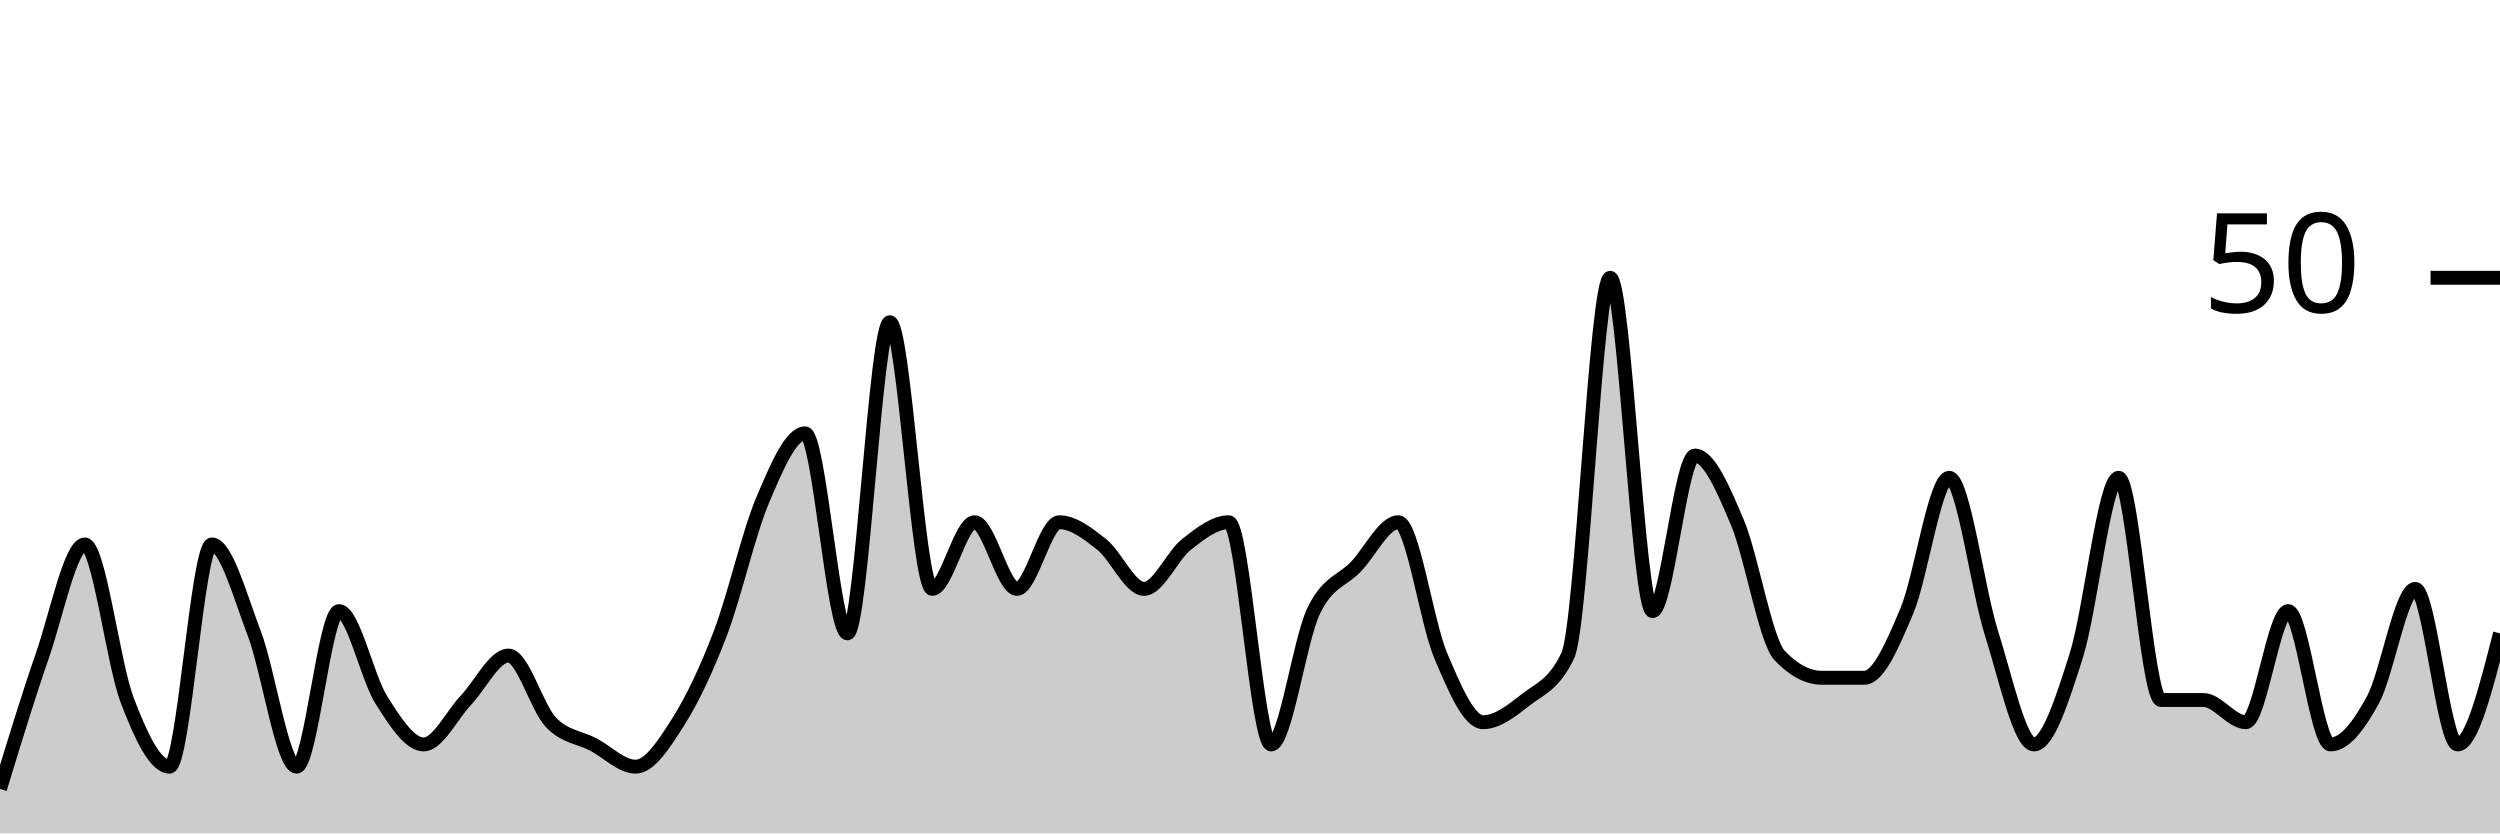
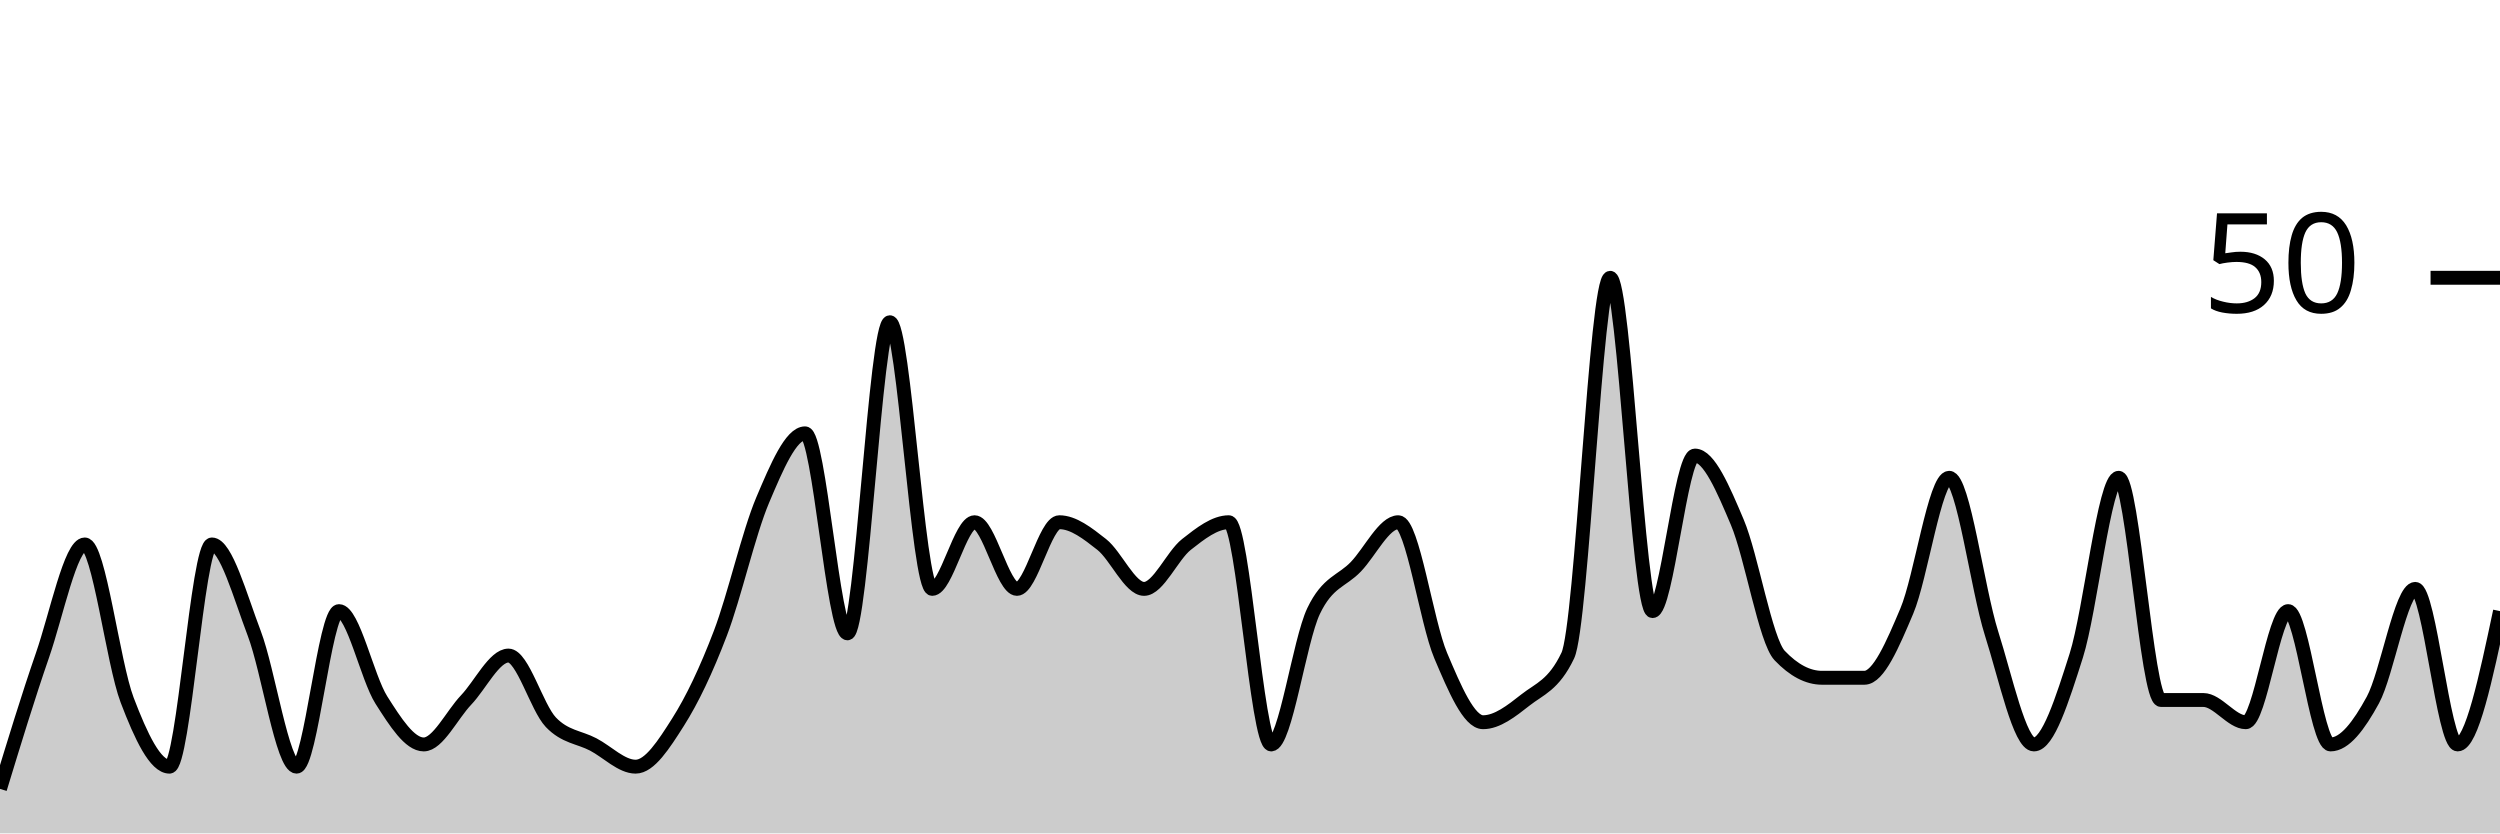
<svg xmlns="http://www.w3.org/2000/svg" viewBox="0 0 180 60">
  <g transform="translate(0,20)">
-     <path class="area" fill="rgba(0, 0, 0, 0.2)" d="M0,36.8C1.017,33.467,2.034,30.133,3.051,27.2C4.068,24.267,5.085,19.2,6.102,19.2C7.119,19.2,8.136,27.733,9.153,30.4C10.169,33.067,11.186,35.2,12.203,35.2C13.22,35.2,14.237,19.2,15.254,19.2C16.271,19.2,17.288,22.933,18.305,25.6C19.322,28.267,20.339,35.2,21.356,35.2C22.373,35.2,23.39,24,24.407,24C25.424,24,26.441,28.8,27.458,30.4C28.475,32,29.492,33.6,30.508,33.6C31.525,33.6,32.542,31.467,33.559,30.4C34.576,29.333,35.593,27.2,36.61,27.2C37.627,27.2,38.644,30.933,39.661,32C40.678,33.067,41.695,33.067,42.712,33.6C43.729,34.133,44.746,35.2,45.763,35.2C46.78,35.2,47.797,33.6,48.814,32C49.831,30.4,50.847,28.267,51.864,25.6C52.881,22.933,53.898,18.4,54.915,16C55.932,13.6,56.949,11.2,57.966,11.2C58.983,11.2,60,25.6,61.017,25.6C62.034,25.6,63.051,3.2,64.068,3.2C65.085,3.2,66.102,22.4,67.119,22.4C68.136,22.4,69.153,17.6,70.169,17.6C71.186,17.6,72.203,22.4,73.22,22.4C74.237,22.4,75.254,17.6,76.271,17.6C77.288,17.6,78.305,18.4,79.322,19.2C80.339,20,81.356,22.4,82.373,22.4C83.39,22.4,84.407,20,85.424,19.2C86.441,18.4,87.458,17.6,88.475,17.6C89.492,17.6,90.508,33.6,91.525,33.6C92.542,33.6,93.559,26.133,94.576,24C95.593,21.867,96.61,21.867,97.627,20.8C98.644,19.733,99.661,17.6,100.678,17.6C101.695,17.6,102.712,24.8,103.729,27.2C104.746,29.6,105.763,32,106.78,32C107.797,32,108.814,31.2,109.831,30.4C110.847,29.6,111.864,29.333,112.881,27.2C113.898,25.067,114.915,0,115.932,0C116.949,0,117.966,24,118.983,24C120,24,121.017,12.8,122.034,12.8C123.051,12.8,124.068,15.2,125.085,17.6C126.102,20,127.119,26.133,128.136,27.2C129.153,28.267,130.169,28.8,131.186,28.8C132.203,28.8,133.22,28.8,134.237,28.8C135.254,28.8,136.271,26.4,137.288,24C138.305,21.6,139.322,14.4,140.339,14.4C141.356,14.4,142.373,22.4,143.39,25.6C144.407,28.8,145.424,33.6,146.441,33.6C147.458,33.6,148.475,30.4,149.492,27.2C150.508,24,151.525,14.4,152.542,14.4C153.559,14.4,154.576,30.4,155.593,30.4C156.61,30.4,157.627,30.4,158.644,30.4C159.661,30.4,160.678,32,161.695,32C162.712,32,163.729,24,164.746,24C165.763,24,166.78,33.6,167.797,33.6C168.814,33.6,169.831,32.267,170.847,30.4C171.864,28.533,172.881,22.4,173.898,22.4C174.915,22.4,175.932,33.6,176.949,33.6C177.966,33.6,178.983,29.6,180,25.6L180,40C178.983,40,177.966,40,176.949,40C175.932,40,174.915,40,173.898,40C172.881,40,171.864,40,170.847,40C169.831,40,168.814,40,167.797,40C166.78,40,165.763,40,164.746,40C163.729,40,162.712,40,161.695,40C160.678,40,159.661,40,158.644,40C157.627,40,156.61,40,155.593,40C154.576,40,153.559,40,152.542,40C151.525,40,150.508,40,149.492,40C148.475,40,147.458,40,146.441,40C145.424,40,144.407,40,143.39,40C142.373,40,141.356,40,140.339,40C139.322,40,138.305,40,137.288,40C136.271,40,135.254,40,134.237,40C133.22,40,132.203,40,131.186,40C130.169,40,129.153,40,128.136,40C127.119,40,126.102,40,125.085,40C124.068,40,123.051,40,122.034,40C121.017,40,120,40,118.983,40C117.966,40,116.949,40,115.932,40C114.915,40,113.898,40,112.881,40C111.864,40,110.847,40,109.831,40C108.814,40,107.797,40,106.78,40C105.763,40,104.746,40,103.729,40C102.712,40,101.695,40,100.678,40C99.661,40,98.644,40,97.627,40C96.61,40,95.593,40,94.576,40C93.559,40,92.542,40,91.525,40C90.508,40,89.492,40,88.475,40C87.458,40,86.441,40,85.424,40C84.407,40,83.39,40,82.373,40C81.356,40,80.339,40,79.322,40C78.305,40,77.288,40,76.271,40C75.254,40,74.237,40,73.22,40C72.203,40,71.186,40,70.169,40C69.153,40,68.136,40,67.119,40C66.102,40,65.085,40,64.068,40C63.051,40,62.034,40,61.017,40C60,40,58.983,40,57.966,40C56.949,40,55.932,40,54.915,40C53.898,40,52.881,40,51.864,40C50.847,40,49.831,40,48.814,40C47.797,40,46.78,40,45.763,40C44.746,40,43.729,40,42.712,40C41.695,40,40.678,40,39.661,40C38.644,40,37.627,40,36.61,40C35.593,40,34.576,40,33.559,40C32.542,40,31.525,40,30.508,40C29.492,40,28.475,40,27.458,40C26.441,40,25.424,40,24.407,40C23.39,40,22.373,40,21.356,40C20.339,40,19.322,40,18.305,40C17.288,40,16.271,40,15.254,40C14.237,40,13.22,40,12.203,40C11.186,40,10.169,40,9.153,40C8.136,40,7.119,40,6.102,40C5.085,40,4.068,40,3.051,40C2.034,40,1.017,40,0,40Z" />
-     <path class="line" stroke="black" fill="none" d="M0,36.8C1.017,33.467,2.034,30.133,3.051,27.2C4.068,24.267,5.085,19.2,6.102,19.2C7.119,19.2,8.136,27.733,9.153,30.4C10.169,33.067,11.186,35.2,12.203,35.2C13.22,35.2,14.237,19.2,15.254,19.2C16.271,19.2,17.288,22.933,18.305,25.6C19.322,28.267,20.339,35.2,21.356,35.2C22.373,35.2,23.39,24,24.407,24C25.424,24,26.441,28.8,27.458,30.4C28.475,32,29.492,33.6,30.508,33.6C31.525,33.6,32.542,31.467,33.559,30.4C34.576,29.333,35.593,27.2,36.61,27.2C37.627,27.2,38.644,30.933,39.661,32C40.678,33.067,41.695,33.067,42.712,33.6C43.729,34.133,44.746,35.2,45.763,35.2C46.78,35.2,47.797,33.6,48.814,32C49.831,30.4,50.847,28.267,51.864,25.6C52.881,22.933,53.898,18.4,54.915,16C55.932,13.6,56.949,11.2,57.966,11.2C58.983,11.2,60,25.6,61.017,25.6C62.034,25.6,63.051,3.2,64.068,3.2C65.085,3.2,66.102,22.4,67.119,22.4C68.136,22.4,69.153,17.6,70.169,17.6C71.186,17.6,72.203,22.4,73.22,22.4C74.237,22.4,75.254,17.6,76.271,17.6C77.288,17.6,78.305,18.4,79.322,19.2C80.339,20,81.356,22.4,82.373,22.4C83.39,22.4,84.407,20,85.424,19.2C86.441,18.4,87.458,17.6,88.475,17.6C89.492,17.6,90.508,33.6,91.525,33.6C92.542,33.6,93.559,26.133,94.576,24C95.593,21.867,96.61,21.867,97.627,20.8C98.644,19.733,99.661,17.6,100.678,17.6C101.695,17.6,102.712,24.8,103.729,27.2C104.746,29.6,105.763,32,106.78,32C107.797,32,108.814,31.2,109.831,30.4C110.847,29.6,111.864,29.333,112.881,27.2C113.898,25.067,114.915,0,115.932,0C116.949,0,117.966,24,118.983,24C120,24,121.017,12.8,122.034,12.8C123.051,12.8,124.068,15.2,125.085,17.6C126.102,20,127.119,26.133,128.136,27.2C129.153,28.267,130.169,28.8,131.186,28.8C132.203,28.8,133.22,28.8,134.237,28.8C135.254,28.8,136.271,26.4,137.288,24C138.305,21.6,139.322,14.4,140.339,14.4C141.356,14.4,142.373,22.4,143.39,25.6C144.407,28.8,145.424,33.6,146.441,33.6C147.458,33.6,148.475,30.4,149.492,27.2C150.508,24,151.525,14.4,152.542,14.4C153.559,14.4,154.576,30.4,155.593,30.4C156.61,30.4,157.627,30.4,158.644,30.4C159.661,30.4,160.678,32,161.695,32C162.712,32,163.729,24,164.746,24C165.763,24,166.78,33.6,167.797,33.6C168.814,33.6,169.831,32.267,170.847,30.4C171.864,28.533,172.881,22.4,173.898,22.4C174.915,22.4,175.932,33.6,176.949,33.6C177.966,33.6,178.983,29.6,180,25.6" />
+     <path class="area" fill="rgba(0, 0, 0, 0.2)" d="M0,36.8C1.017,33.467,2.034,30.133,3.051,27.2C4.068,24.267,5.085,19.2,6.102,19.2C7.119,19.2,8.136,27.733,9.153,30.4C10.169,33.067,11.186,35.2,12.203,35.2C13.22,35.2,14.237,19.2,15.254,19.2C16.271,19.2,17.288,22.933,18.305,25.6C19.322,28.267,20.339,35.2,21.356,35.2C22.373,35.2,23.39,24,24.407,24C25.424,24,26.441,28.8,27.458,30.4C28.475,32,29.492,33.6,30.508,33.6C31.525,33.6,32.542,31.467,33.559,30.4C34.576,29.333,35.593,27.2,36.61,27.2C37.627,27.2,38.644,30.933,39.661,32C40.678,33.067,41.695,33.067,42.712,33.6C43.729,34.133,44.746,35.2,45.763,35.2C46.78,35.2,47.797,33.6,48.814,32C49.831,30.4,50.847,28.267,51.864,25.6C52.881,22.933,53.898,18.4,54.915,16C55.932,13.6,56.949,11.2,57.966,11.2C58.983,11.2,60,25.6,61.017,25.6C62.034,25.6,63.051,3.2,64.068,3.2C65.085,3.2,66.102,22.4,67.119,22.4C68.136,22.4,69.153,17.6,70.169,17.6C71.186,17.6,72.203,22.4,73.22,22.4C74.237,22.4,75.254,17.6,76.271,17.6C77.288,17.6,78.305,18.4,79.322,19.2C80.339,20,81.356,22.4,82.373,22.4C83.39,22.4,84.407,20,85.424,19.2C86.441,18.4,87.458,17.6,88.475,17.6C89.492,17.6,90.508,33.6,91.525,33.6C92.542,33.6,93.559,26.133,94.576,24C95.593,21.867,96.61,21.867,97.627,20.8C98.644,19.733,99.661,17.6,100.678,17.6C101.695,17.6,102.712,24.8,103.729,27.2C104.746,29.6,105.763,32,106.78,32C107.797,32,108.814,31.2,109.831,30.4C110.847,29.6,111.864,29.333,112.881,27.2C113.898,25.067,114.915,0,115.932,0C116.949,0,117.966,24,118.983,24C120,24,121.017,12.8,122.034,12.8C123.051,12.8,124.068,15.2,125.085,17.6C126.102,20,127.119,26.133,128.136,27.2C129.153,28.267,130.169,28.8,131.186,28.8C132.203,28.8,133.22,28.8,134.237,28.8C135.254,28.8,136.271,26.4,137.288,24C138.305,21.6,139.322,14.4,140.339,14.4C141.356,14.4,142.373,22.4,143.39,25.6C144.407,28.8,145.424,33.6,146.441,33.6C147.458,33.6,148.475,30.4,149.492,27.2C150.508,24,151.525,14.4,152.542,14.4C153.559,14.4,154.576,30.4,155.593,30.4C156.61,30.4,157.627,30.4,158.644,30.4C159.661,30.4,160.678,32,161.695,32C162.712,32,163.729,24,164.746,24C165.763,24,166.78,33.6,167.797,33.6C168.814,33.6,169.831,32.267,170.847,30.4C171.864,28.533,172.881,22.4,173.898,22.4C174.915,22.4,175.932,33.6,176.949,33.6C177.966,33.6,178.983,28.8,180,24L180,40C178.983,40,177.966,40,176.949,40C175.932,40,174.915,40,173.898,40C172.881,40,171.864,40,170.847,40C169.831,40,168.814,40,167.797,40C166.78,40,165.763,40,164.746,40C163.729,40,162.712,40,161.695,40C160.678,40,159.661,40,158.644,40C157.627,40,156.61,40,155.593,40C154.576,40,153.559,40,152.542,40C151.525,40,150.508,40,149.492,40C148.475,40,147.458,40,146.441,40C145.424,40,144.407,40,143.39,40C142.373,40,141.356,40,140.339,40C139.322,40,138.305,40,137.288,40C136.271,40,135.254,40,134.237,40C133.22,40,132.203,40,131.186,40C130.169,40,129.153,40,128.136,40C127.119,40,126.102,40,125.085,40C124.068,40,123.051,40,122.034,40C121.017,40,120,40,118.983,40C117.966,40,116.949,40,115.932,40C114.915,40,113.898,40,112.881,40C111.864,40,110.847,40,109.831,40C108.814,40,107.797,40,106.78,40C105.763,40,104.746,40,103.729,40C102.712,40,101.695,40,100.678,40C99.661,40,98.644,40,97.627,40C96.61,40,95.593,40,94.576,40C93.559,40,92.542,40,91.525,40C90.508,40,89.492,40,88.475,40C87.458,40,86.441,40,85.424,40C84.407,40,83.39,40,82.373,40C81.356,40,80.339,40,79.322,40C78.305,40,77.288,40,76.271,40C75.254,40,74.237,40,73.22,40C72.203,40,71.186,40,70.169,40C69.153,40,68.136,40,67.119,40C66.102,40,65.085,40,64.068,40C63.051,40,62.034,40,61.017,40C60,40,58.983,40,57.966,40C56.949,40,55.932,40,54.915,40C53.898,40,52.881,40,51.864,40C50.847,40,49.831,40,48.814,40C47.797,40,46.78,40,45.763,40C44.746,40,43.729,40,42.712,40C41.695,40,40.678,40,39.661,40C38.644,40,37.627,40,36.61,40C35.593,40,34.576,40,33.559,40C32.542,40,31.525,40,30.508,40C29.492,40,28.475,40,27.458,40C26.441,40,25.424,40,24.407,40C23.39,40,22.373,40,21.356,40C20.339,40,19.322,40,18.305,40C17.288,40,16.271,40,15.254,40C14.237,40,13.22,40,12.203,40C11.186,40,10.169,40,9.153,40C8.136,40,7.119,40,6.102,40C5.085,40,4.068,40,3.051,40C2.034,40,1.017,40,0,40Z" />
+     <path class="line" stroke="black" fill="none" d="M0,36.8C1.017,33.467,2.034,30.133,3.051,27.2C4.068,24.267,5.085,19.2,6.102,19.2C7.119,19.2,8.136,27.733,9.153,30.4C10.169,33.067,11.186,35.2,12.203,35.2C13.22,35.2,14.237,19.2,15.254,19.2C16.271,19.2,17.288,22.933,18.305,25.6C19.322,28.267,20.339,35.2,21.356,35.2C22.373,35.2,23.39,24,24.407,24C25.424,24,26.441,28.8,27.458,30.4C28.475,32,29.492,33.6,30.508,33.6C31.525,33.6,32.542,31.467,33.559,30.4C34.576,29.333,35.593,27.2,36.61,27.2C37.627,27.2,38.644,30.933,39.661,32C40.678,33.067,41.695,33.067,42.712,33.6C43.729,34.133,44.746,35.2,45.763,35.2C46.78,35.2,47.797,33.6,48.814,32C49.831,30.4,50.847,28.267,51.864,25.6C52.881,22.933,53.898,18.4,54.915,16C55.932,13.6,56.949,11.2,57.966,11.2C58.983,11.2,60,25.6,61.017,25.6C62.034,25.6,63.051,3.2,64.068,3.2C65.085,3.2,66.102,22.4,67.119,22.4C68.136,22.4,69.153,17.6,70.169,17.6C71.186,17.6,72.203,22.4,73.22,22.4C74.237,22.4,75.254,17.6,76.271,17.6C77.288,17.6,78.305,18.4,79.322,19.2C80.339,20,81.356,22.4,82.373,22.4C83.39,22.4,84.407,20,85.424,19.2C86.441,18.4,87.458,17.6,88.475,17.6C89.492,17.6,90.508,33.6,91.525,33.6C92.542,33.6,93.559,26.133,94.576,24C95.593,21.867,96.61,21.867,97.627,20.8C98.644,19.733,99.661,17.6,100.678,17.6C101.695,17.6,102.712,24.8,103.729,27.2C104.746,29.6,105.763,32,106.78,32C107.797,32,108.814,31.2,109.831,30.4C110.847,29.6,111.864,29.333,112.881,27.2C113.898,25.067,114.915,0,115.932,0C116.949,0,117.966,24,118.983,24C120,24,121.017,12.8,122.034,12.8C123.051,12.8,124.068,15.2,125.085,17.6C126.102,20,127.119,26.133,128.136,27.2C129.153,28.267,130.169,28.8,131.186,28.8C132.203,28.8,133.22,28.8,134.237,28.8C135.254,28.8,136.271,26.4,137.288,24C138.305,21.6,139.322,14.4,140.339,14.4C141.356,14.4,142.373,22.4,143.39,25.6C144.407,28.8,145.424,33.6,146.441,33.6C147.458,33.6,148.475,30.4,149.492,27.2C150.508,24,151.525,14.4,152.542,14.4C153.559,14.4,154.576,30.4,155.593,30.4C156.61,30.4,157.627,30.4,158.644,30.4C159.661,30.4,160.678,32,161.695,32C162.712,32,163.729,24,164.746,24C165.763,24,166.78,33.6,167.797,33.6C168.814,33.6,169.831,32.267,170.847,30.4C171.864,28.533,172.881,22.4,173.898,22.4C174.915,22.4,175.932,33.6,176.949,33.6C177.966,33.6,178.983,28.8,180,24" />
    <path class="axis-ceiling" stroke-width="1" stroke="black" fill="none" d="M175,0L180,0" />
    <text class="axis-ceiling-label" font-family="sans-serif" text-anchor="end" font-size="10px" x="170" y="2.5">50</text>
  </g>
</svg>
